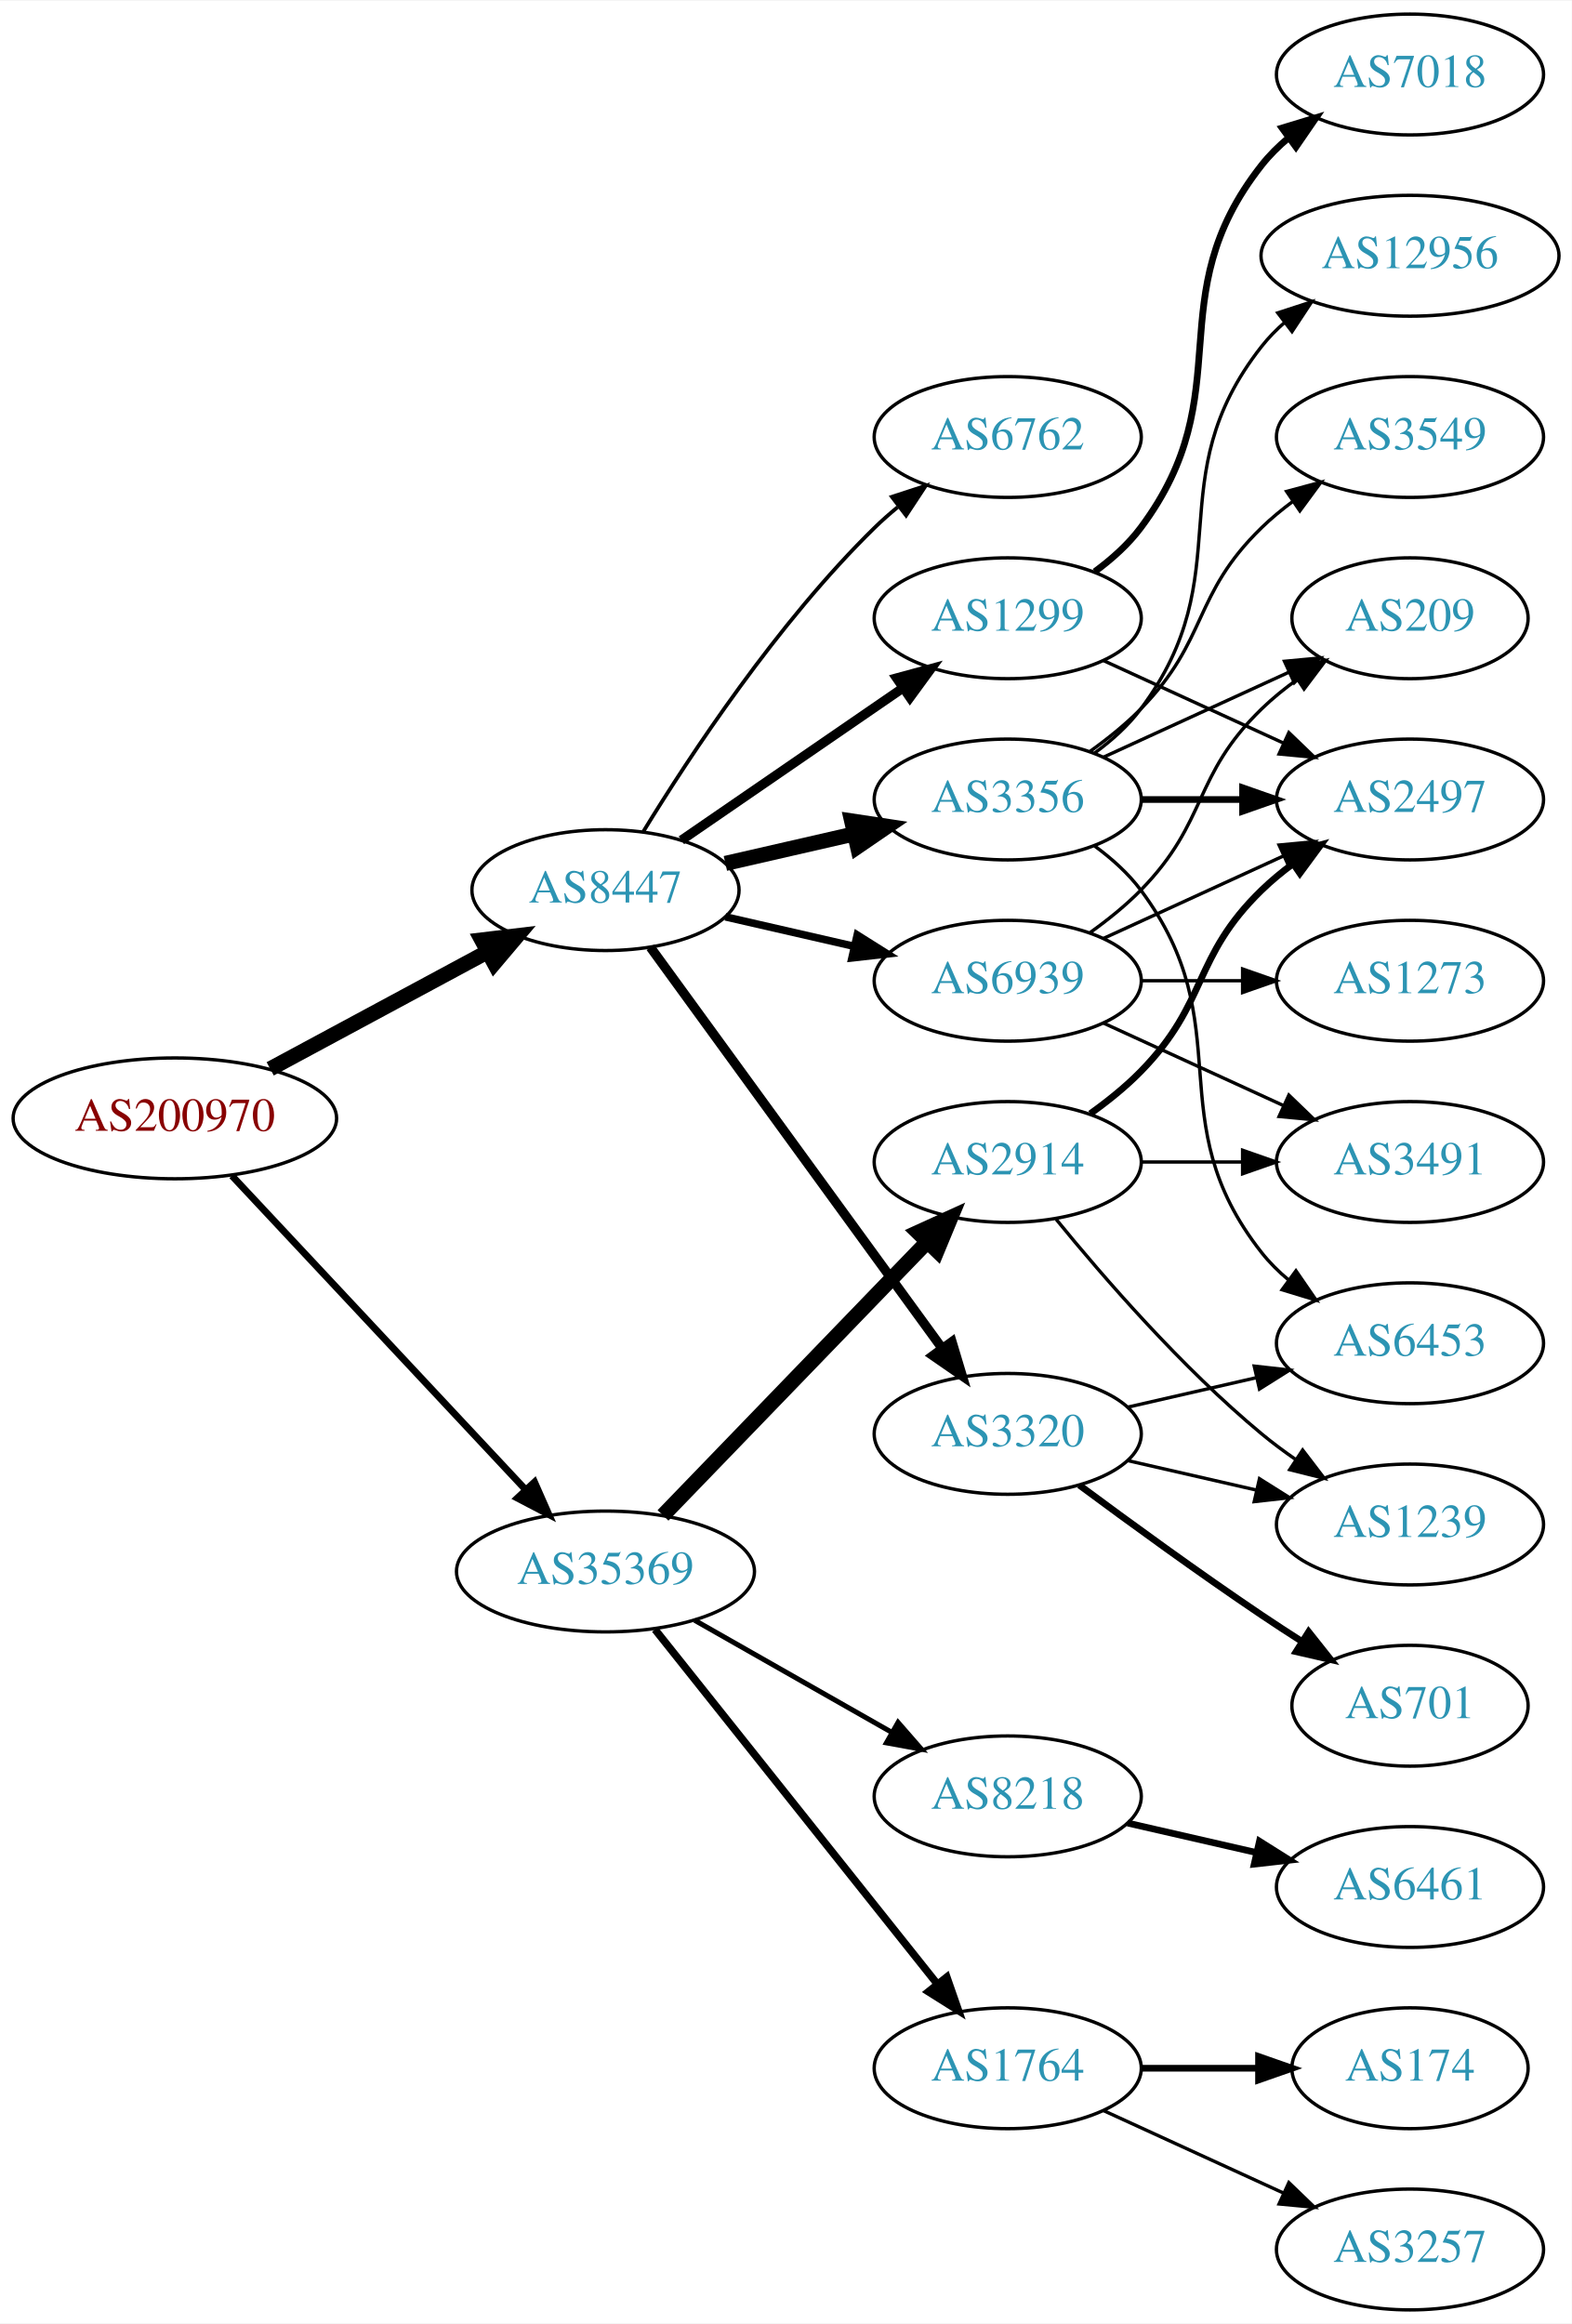
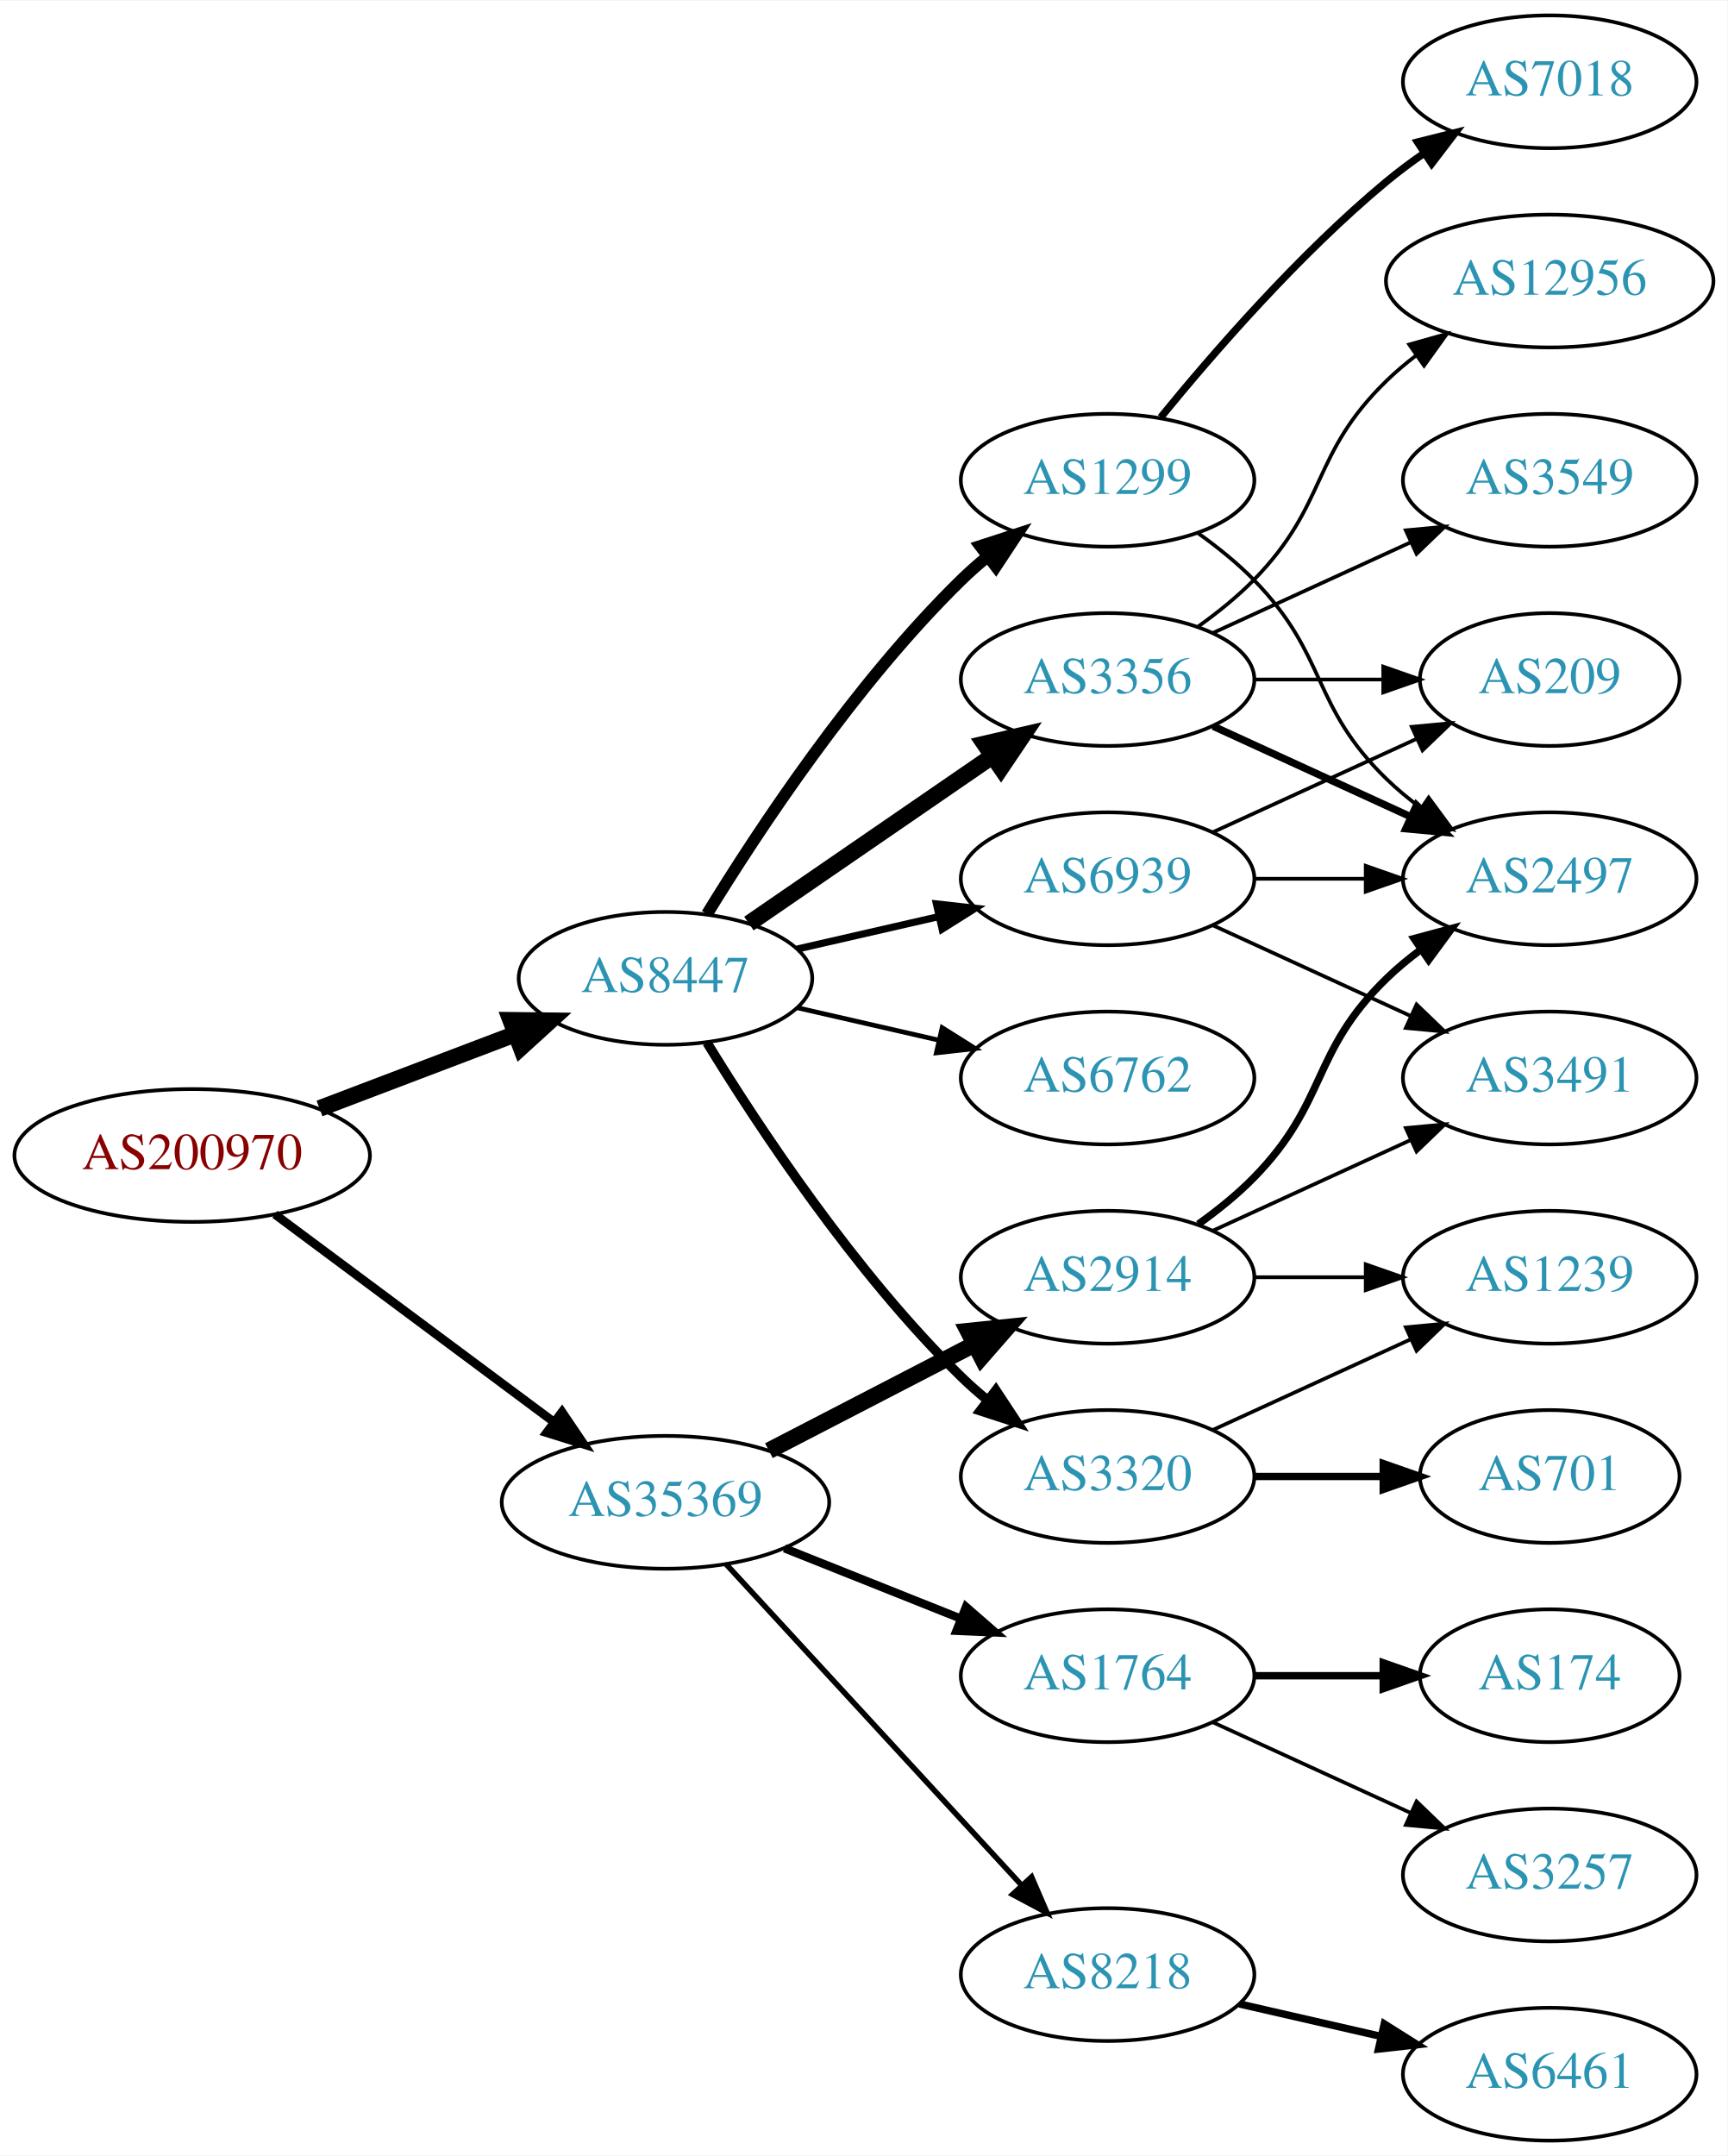
- <svg xmlns="http://www.w3.org/2000/svg" xmlns:xlink="http://www.w3.org/1999/xlink" width="468pt" height="692pt" viewBox="0.00 0.00 468.27 692.00">
-   <g id="graph0" class="graph" transform="scale(1 1) rotate(0) translate(4 688)">
-     <polygon fill="white" stroke="none" points="-4,4 -4,-688 464.269,-688 464.269,4 -4,4" />
+ <svg xmlns="http://www.w3.org/2000/svg" xmlns:xlink="http://www.w3.org/1999/xlink" width="468pt" height="584pt" viewBox="0.00 0.00 468.27 584.00">
+   <g id="graph0" class="graph" transform="scale(1 1) rotate(0) translate(4 580)">
+     <polygon fill="white" stroke="none" points="-4,4 -4,-580 464.269,-580 464.269,4 -4,4" />
    <g id="node1" class="node">
      <g id="a_node1">
        <a xlink:href="/asn/200970" xlink:title="AS200970 ~ Riepert Informationstechnologie OG [AT]">
-           <ellipse fill="#ffffff" stroke="black" cx="48.096" cy="-355" rx="48.192" ry="18" />
-           <text text-anchor="middle" x="48.096" y="-351.3" font-family="Times,serif" font-size="14.00" fill="#880000">AS200970</text>
+           <ellipse fill="#ffffff" stroke="black" cx="48.096" cy="-267" rx="48.192" ry="18" />
+           <text text-anchor="middle" x="48.096" y="-263.3" font-family="Times,serif" font-size="14.00" fill="#880000">AS200970</text>
        </a>
      </g>
    </g>
    <g id="node2" class="node">
      <g id="a_node2">
        <a xlink:href="/asn/8447" xlink:title="AS8447 ~ A1 Telekom Austria AG [AT]">
-           <ellipse fill="#ffffff" stroke="black" cx="176.388" cy="-423" rx="39.794" ry="18" />
-           <text text-anchor="middle" x="176.388" y="-419.3" font-family="Times,serif" font-size="14.00" fill="#2c94b3">AS8447</text>
+           <ellipse fill="#ffffff" stroke="black" cx="176.388" cy="-315" rx="39.794" ry="18" />
+           <text text-anchor="middle" x="176.388" y="-311.3" font-family="Times,serif" font-size="14.00" fill="#2c94b3">AS8447</text>
        </a>
      </g>
    </g>
    <g id="edge1" class="edge">
-       <path fill="none" stroke="black" stroke-width="4.5" d="M76.499,-369.755C95.498,-379.985 120.934,-393.68 141.251,-404.62" />
-       <polygon fill="black" stroke="black" stroke-width="4.5" points="139.512,-408.155 150.184,-409.429 143.246,-401.222 139.512,-408.155" />
+       <path fill="none" stroke="black" stroke-width="4.5" d="M82.608,-279.737C98.857,-285.913 118.492,-293.375 135.506,-299.842" />
+       <polygon fill="black" stroke="black" stroke-width="4.5" points="134.43,-303.645 145.176,-303.518 137.228,-296.284 134.43,-303.645" />
    </g>
    <g id="node3" class="node">
      <g id="a_node3">
        <a xlink:href="/asn/35369" xlink:title="AS35369 ~ LINZAG-TELEKOM-AS [AT]">
-           <ellipse fill="#ffffff" stroke="black" cx="176.388" cy="-220" rx="44.393" ry="18" />
-           <text text-anchor="middle" x="176.388" y="-216.3" font-family="Times,serif" font-size="14.00" fill="#2c94b3">AS35369</text>
+           <ellipse fill="#ffffff" stroke="black" cx="176.388" cy="-173" rx="44.393" ry="18" />
+           <text text-anchor="middle" x="176.388" y="-169.3" font-family="Times,serif" font-size="14.00" fill="#2c94b3">AS35369</text>
        </a>
      </g>
    </g>
    <g id="edge2" class="edge">
-       <path fill="none" stroke="black" stroke-width="2.062" d="M65.091,-337.902C87.201,-314.267 127.23,-271.478 152.501,-244.464" />
-       <polygon fill="black" stroke="black" stroke-width="2.062" points="155.247,-246.653 159.522,-236.959 150.135,-241.871 155.247,-246.653" />
+       <path fill="none" stroke="black" stroke-width="2.357" d="M70.519,-251.054C91.328,-235.566 123.078,-211.934 146.192,-194.731" />
+       <polygon fill="black" stroke="black" stroke-width="2.357" points="148.348,-197.489 154.28,-188.71 144.169,-191.873 148.348,-197.489" />
    </g>
    <g id="node4" class="node">
      <g id="a_node4">
        <a xlink:href="/asn/3356" xlink:title="AS3356 ~ Level 3 Parent, LLC [US]">
-           <ellipse fill="#ffffff" stroke="black" cx="296.23" cy="-450" rx="39.794" ry="18" />
-           <text text-anchor="middle" x="296.23" y="-446.3" font-family="Times,serif" font-size="14.00" fill="#2c94b3">AS3356</text>
+           <ellipse fill="#ffffff" stroke="black" cx="296.23" cy="-396" rx="39.794" ry="18" />
+           <text text-anchor="middle" x="296.23" y="-392.3" font-family="Times,serif" font-size="14.00" fill="#2c94b3">AS3356</text>
        </a>
      </g>
    </g>
    <g id="edge3" class="edge">
-       <path fill="none" stroke="black" stroke-width="4.5" d="M212.107,-430.955C224.107,-433.704 237.728,-436.825 250.42,-439.733" />
-       <polygon fill="black" stroke="black" stroke-width="4.5" points="249.725,-443.613 260.352,-442.009 251.484,-435.937 249.725,-443.613" />
+       <path fill="none" stroke="black" stroke-width="4.5" d="M199.002,-329.857C217.49,-342.565 244.304,-360.995 264.934,-375.175" />
+       <polygon fill="black" stroke="black" stroke-width="4.5" points="262.883,-378.544 273.354,-380.963 267.343,-372.054 262.883,-378.544" />
    </g>
    <g id="node5" class="node">
      <g id="a_node5">
-         <a xlink:href="/asn/6762" xlink:title="AS6762 ~ TELECOM ITALIA SPARKLE S.p.A. [IT]">
-           <ellipse fill="#ffffff" stroke="black" cx="296.23" cy="-558" rx="39.794" ry="18" />
-           <text text-anchor="middle" x="296.23" y="-554.3" font-family="Times,serif" font-size="14.00" fill="#2c94b3">AS6762</text>
+         <a xlink:href="/asn/1299" xlink:title="AS1299 ~ Telia Carrier [EU]">
+           <ellipse fill="#ffffff" stroke="black" cx="296.23" cy="-450" rx="39.794" ry="18" />
+           <text text-anchor="middle" x="296.23" y="-446.3" font-family="Times,serif" font-size="14.00" fill="#2c94b3">AS1299</text>
        </a>
      </g>
    </g>
    <g id="edge4" class="edge">
-       <path fill="none" stroke="black" stroke-width="1.125" d="M187.653,-440.44C201.462,-462.991 227.651,-502.722 256.584,-531 258.724,-533.092 261.041,-535.137 263.441,-537.106" />
-       <polygon fill="black" stroke="black" stroke-width="1.125" points="261.708,-540.185 271.782,-543.464 265.951,-534.618 261.708,-540.185" />
+       <path fill="none" stroke="black" stroke-width="3.214" d="M187.653,-332.44C201.462,-354.991 227.651,-394.722 256.584,-423 258.724,-425.092 261.041,-427.137 263.441,-429.106" />
+       <polygon fill="black" stroke="black" stroke-width="3.214" points="261.708,-432.185 271.782,-435.464 265.951,-426.618 261.708,-432.185" />
    </g>
    <g id="node6" class="node">
      <g id="a_node6">
-         <a xlink:href="/asn/1299" xlink:title="AS1299 ~ Telia Carrier [EU]">
-           <ellipse fill="#ffffff" stroke="black" cx="296.23" cy="-504" rx="39.794" ry="18" />
-           <text text-anchor="middle" x="296.23" y="-500.3" font-family="Times,serif" font-size="14.00" fill="#2c94b3">AS1299</text>
+         <a xlink:href="/asn/3320" xlink:title="AS3320 ~ DTAG [DE]">
+           <ellipse fill="#ffffff" stroke="black" cx="296.23" cy="-180" rx="39.794" ry="18" />
+           <text text-anchor="middle" x="296.23" y="-176.3" font-family="Times,serif" font-size="14.00" fill="#2c94b3">AS3320</text>
        </a>
      </g>
    </g>
    <g id="edge5" class="edge">
-       <path fill="none" stroke="black" stroke-width="2.812" d="M199.002,-437.857C217.49,-450.565 244.304,-468.995 264.934,-483.175" />
-       <polygon fill="black" stroke="black" stroke-width="2.812" points="263.13,-486.183 273.354,-488.963 267.096,-480.414 263.13,-486.183" />
+       <path fill="none" stroke="black" stroke-width="2.571" d="M187.653,-297.56C201.462,-275.009 227.651,-235.278 256.584,-207 258.724,-204.908 261.041,-202.863 263.441,-200.894" />
+       <polygon fill="black" stroke="black" stroke-width="2.571" points="265.951,-203.382 271.782,-194.536 261.708,-197.815 265.951,-203.382" />
    </g>
    <g id="node7" class="node">
      <g id="a_node7">
-         <a xlink:href="/asn/3320" xlink:title="AS3320 ~ DTAG [DE]">
-           <ellipse fill="#ffffff" stroke="black" cx="296.23" cy="-261" rx="39.794" ry="18" />
-           <text text-anchor="middle" x="296.23" y="-257.3" font-family="Times,serif" font-size="14.00" fill="#2c94b3">AS3320</text>
+         <a xlink:href="/asn/6762" xlink:title="AS6762 ~ TELECOM ITALIA SPARKLE S.p.A. [IT]">
+           <ellipse fill="#ffffff" stroke="black" cx="296.23" cy="-288" rx="39.794" ry="18" />
+           <text text-anchor="middle" x="296.23" y="-284.3" font-family="Times,serif" font-size="14.00" fill="#2c94b3">AS6762</text>
        </a>
      </g>
    </g>
    <g id="edge6" class="edge">
-       <path fill="none" stroke="black" stroke-width="2.812" d="M189.776,-405.969C210.498,-377.483 252.301,-320.015 276.589,-286.626" />
-       <polygon fill="black" stroke="black" stroke-width="2.812" points="279.601,-288.436 282.653,-278.29 273.94,-284.318 279.601,-288.436" />
+       <path fill="none" stroke="black" stroke-width="1.286" d="M212.107,-307.045C224.107,-304.296 237.728,-301.175 250.42,-298.267" />
+       <polygon fill="black" stroke="black" stroke-width="1.286" points="251.386,-301.636 260.352,-295.991 249.823,-294.813 251.386,-301.636" />
    </g>
    <g id="node8" class="node">
      <g id="a_node8">
        <a xlink:href="/asn/6939" xlink:title="AS6939 ~ Hurricane Electric LLC [US]">
-           <ellipse fill="#ffffff" stroke="black" cx="296.23" cy="-396" rx="39.794" ry="18" />
-           <text text-anchor="middle" x="296.23" y="-392.3" font-family="Times,serif" font-size="14.00" fill="#2c94b3">AS6939</text>
+           <ellipse fill="#ffffff" stroke="black" cx="296.23" cy="-342" rx="39.794" ry="18" />
+           <text text-anchor="middle" x="296.23" y="-338.3" font-family="Times,serif" font-size="14.00" fill="#2c94b3">AS6939</text>
        </a>
      </g>
    </g>
    <g id="edge7" class="edge">
-       <path fill="none" stroke="black" stroke-width="2.25" d="M212.107,-415.045C224.107,-412.296 237.728,-409.175 250.42,-406.267" />
-       <polygon fill="black" stroke="black" stroke-width="2.25" points="251.386,-409.636 260.352,-403.991 249.823,-402.813 251.386,-409.636" />
+       <path fill="none" stroke="black" stroke-width="1.929" d="M212.107,-322.955C224.107,-325.704 237.728,-328.825 250.42,-331.733" />
+       <polygon fill="black" stroke="black" stroke-width="1.929" points="249.823,-335.187 260.352,-334.009 251.386,-328.364 249.823,-335.187" />
+     </g>
+     <g id="node16" class="node">
+       <g id="a_node16">
+         <a xlink:href="/asn/1764" xlink:title="AS1764 ~ NEXTLAYER-AS [AT]">
+           <ellipse fill="#ffffff" stroke="black" cx="296.23" cy="-126" rx="39.794" ry="18" />
+           <text text-anchor="middle" x="296.23" y="-122.3" font-family="Times,serif" font-size="14.00" fill="#2c94b3">AS1764</text>
+         </a>
+       </g>
+     </g>
+     <g id="edge16" class="edge">
+       <path fill="none" stroke="black" stroke-width="2.25" d="M208.658,-160.528C223.339,-154.673 240.983,-147.636 256.501,-141.447" />
+       <polygon fill="black" stroke="black" stroke-width="2.25" points="257.851,-144.677 265.842,-137.721 255.257,-138.175 257.851,-144.677" />
    </g>
    <g id="node17" class="node">
      <g id="a_node17">
        <a xlink:href="/asn/8218" xlink:title="AS8218 ~ legacy Neotelecoms [FR]">
-           <ellipse fill="#ffffff" stroke="black" cx="296.23" cy="-153" rx="39.794" ry="18" />
-           <text text-anchor="middle" x="296.23" y="-149.3" font-family="Times,serif" font-size="14.00" fill="#2c94b3">AS8218</text>
-         </a>
-       </g>
-     </g>
-     <g id="edge18" class="edge">
-       <path fill="none" stroke="black" stroke-width="1.5" d="M202.958,-205.462C220.177,-195.672 243.062,-182.66 261.733,-172.045" />
-       <polygon fill="black" stroke="black" stroke-width="1.5" points="263.554,-175.036 270.517,-167.05 260.094,-168.95 263.554,-175.036" />
+           <ellipse fill="#ffffff" stroke="black" cx="296.23" cy="-45" rx="39.794" ry="18" />
+           <text text-anchor="middle" x="296.23" y="-41.3" font-family="Times,serif" font-size="14.00" fill="#2c94b3">AS8218</text>
+         </a>
+       </g>
+     </g>
+     <g id="edge17" class="edge">
+       <path fill="none" stroke="black" stroke-width="1.5" d="M192.793,-156.266C213.261,-134.035 249.555,-94.612 272.992,-69.155" />
+       <polygon fill="black" stroke="black" stroke-width="1.5" points="275.622,-71.466 279.82,-61.738 270.472,-66.724 275.622,-71.466" />
    </g>
    <g id="node18" class="node">
      <g id="a_node18">
        <a xlink:href="/asn/2914" xlink:title="AS2914 ~ NTT America, Inc. [US]">
-           <ellipse fill="#ffffff" stroke="black" cx="296.23" cy="-342" rx="39.794" ry="18" />
-           <text text-anchor="middle" x="296.23" y="-338.3" font-family="Times,serif" font-size="14.00" fill="#2c94b3">AS2914</text>
-         </a>
-       </g>
-     </g>
-     <g id="edge19" class="edge">
-       <path fill="none" stroke="black" stroke-width="4.5" d="M193.526,-236.708C213.889,-257.789 249.043,-294.183 272.217,-318.175" />
-       <polygon fill="black" stroke="black" stroke-width="4.5" points="269.507,-321.037 279.287,-325.494 275.171,-315.566 269.507,-321.037" />
-     </g>
-     <g id="node19" class="node">
-       <g id="a_node19">
-         <a xlink:href="/asn/1764" xlink:title="AS1764 ~ NEXTLAYER-AS [AT]">
-           <ellipse fill="#ffffff" stroke="black" cx="296.23" cy="-72" rx="39.794" ry="18" />
-           <text text-anchor="middle" x="296.23" y="-68.3" font-family="Times,serif" font-size="14.00" fill="#2c94b3">AS1764</text>
-         </a>
-       </g>
-     </g>
-     <g id="edge20" class="edge">
-       <path fill="none" stroke="black" stroke-width="2.25" d="M191.136,-202.733C211.892,-176.666 251.337,-127.126 275.261,-97.079" />
-       <polygon fill="black" stroke="black" stroke-width="2.25" points="278.078,-99.16 281.569,-89.157 272.602,-94.8 278.078,-99.16" />
+           <ellipse fill="#ffffff" stroke="black" cx="296.23" cy="-234" rx="39.794" ry="18" />
+           <text text-anchor="middle" x="296.23" y="-230.3" font-family="Times,serif" font-size="14.00" fill="#2c94b3">AS2914</text>
+         </a>
+       </g>
+     </g>
+     <g id="edge18" class="edge">
+       <path fill="none" stroke="black" stroke-width="4.5" d="M204.423,-186.995C220.972,-195.561 242.324,-206.614 260.165,-215.849" />
+       <polygon fill="black" stroke="black" stroke-width="4.5" points="258.44,-219.39 269.131,-220.49 262.06,-212.396 258.44,-219.39" />
    </g>
    <g id="node9" class="node">
      <g id="a_node9">
        <a xlink:href="/asn/2497" xlink:title="AS2497 ~ Internet Initiative Japan Inc. [JP]">
-           <ellipse fill="#ffffff" stroke="black" cx="416.073" cy="-450" rx="39.794" ry="18" />
-           <text text-anchor="middle" x="416.073" y="-446.3" font-family="Times,serif" font-size="14.00" fill="#2c94b3">AS2497</text>
+           <ellipse fill="#ffffff" stroke="black" cx="416.073" cy="-342" rx="39.794" ry="18" />
+           <text text-anchor="middle" x="416.073" y="-338.3" font-family="Times,serif" font-size="14.00" fill="#2c94b3">AS2497</text>
        </a>
      </g>
    </g>
    <g id="edge8" class="edge">
-       <path fill="none" stroke="black" stroke-width="2" d="M336.143,-450C345.696,-450 356.046,-450 366.008,-450" />
-       <polygon fill="black" stroke="black" stroke-width="2" points="366.201,-453.5 376.201,-450 366.201,-446.5 366.201,-453.5" />
+       <path fill="none" stroke="black" stroke-width="2" d="M324.859,-383.339C340.816,-376.027 361.087,-366.739 378.369,-358.819" />
+       <polygon fill="black" stroke="black" stroke-width="2" points="379.984,-361.929 387.617,-354.581 377.068,-355.565 379.984,-361.929" />
    </g>
    <g id="node10" class="node">
      <g id="a_node10">
-         <a xlink:href="/asn/3549" xlink:title="AS3549 ~ Level 3 Parent, LLC [US]">
-           <ellipse fill="#ffffff" stroke="black" cx="416.073" cy="-558" rx="39.794" ry="18" />
-           <text text-anchor="middle" x="416.073" y="-554.3" font-family="Times,serif" font-size="14.00" fill="#2c94b3">AS3549</text>
+         <a xlink:href="/asn/12956" xlink:title="AS12956 ~ TELXIUS [ES]">
+           <ellipse fill="#ffffff" stroke="black" cx="416.073" cy="-504" rx="44.393" ry="18" />
+           <text text-anchor="middle" x="416.073" y="-500.3" font-family="Times,serif" font-size="14.00" fill="#2c94b3">AS12956</text>
        </a>
      </g>
    </g>
    <g id="edge9" class="edge">
-       <path fill="none" stroke="black" d="M320.824,-464.389C326.08,-468.148 331.412,-472.437 335.877,-477 356.049,-497.617 351.183,-510.906 371.877,-531 374.722,-533.763 377.896,-536.386 381.196,-538.834" />
-       <polygon fill="black" stroke="black" points="379.312,-541.786 389.544,-544.538 383.261,-536.006 379.312,-541.786" />
+       <path fill="none" stroke="black" d="M320.824,-410.389C326.08,-414.148 331.412,-418.437 335.877,-423 356.049,-443.617 351.183,-456.906 371.877,-477 374.363,-479.414 377.1,-481.722 379.953,-483.9" />
+       <polygon fill="black" stroke="black" points="377.991,-486.798 388.189,-489.671 382.008,-481.066 377.991,-486.798" />
    </g>
    <g id="node11" class="node">
      <g id="a_node11">
-         <a xlink:href="/asn/6453" xlink:title="AS6453 ~ TATA COMMUNICATIONS (AMERICA) INC [US]">
-           <ellipse fill="#ffffff" stroke="black" cx="416.073" cy="-288" rx="39.794" ry="18" />
-           <text text-anchor="middle" x="416.073" y="-284.3" font-family="Times,serif" font-size="14.00" fill="#2c94b3">AS6453</text>
+         <a xlink:href="/asn/3549" xlink:title="AS3549 ~ Level 3 Parent, LLC [US]">
+           <ellipse fill="#ffffff" stroke="black" cx="416.073" cy="-450" rx="39.794" ry="18" />
+           <text text-anchor="middle" x="416.073" y="-446.3" font-family="Times,serif" font-size="14.00" fill="#2c94b3">AS3549</text>
        </a>
      </g>
    </g>
    <g id="edge10" class="edge">
-       <path fill="none" stroke="black" d="M322.161,-436.118C327.237,-432.389 332.155,-427.984 335.877,-423 366.148,-382.458 340.578,-354.754 371.877,-315 374.202,-312.047 376.945,-309.33 379.904,-306.853" />
-       <polygon fill="black" stroke="black" points="382.097,-309.585 388.101,-300.855 377.964,-303.936 382.097,-309.585" />
+       <path fill="none" stroke="black" d="M324.859,-408.661C340.816,-415.973 361.087,-425.261 378.369,-433.181" />
+       <polygon fill="black" stroke="black" points="377.068,-436.435 387.617,-437.419 379.984,-430.071 377.068,-436.435" />
    </g>
    <g id="node12" class="node">
      <g id="a_node12">
-         <a xlink:href="/asn/12956" xlink:title="AS12956 ~ TELXIUS [ES]">
-           <ellipse fill="#ffffff" stroke="black" cx="416.073" cy="-612" rx="44.393" ry="18" />
-           <text text-anchor="middle" x="416.073" y="-608.3" font-family="Times,serif" font-size="14.00" fill="#2c94b3">AS12956</text>
+         <a xlink:href="/asn/209" xlink:title="AS209 ~ CenturyLink Communications, LLC [US]">
+           <ellipse fill="#ffffff" stroke="black" cx="416.073" cy="-396" rx="35.194" ry="18" />
+           <text text-anchor="middle" x="416.073" y="-392.3" font-family="Times,serif" font-size="14.00" fill="#2c94b3">AS209</text>
        </a>
      </g>
    </g>
    <g id="edge11" class="edge">
-       <path fill="none" stroke="black" d="M322.161,-463.882C327.237,-467.611 332.155,-472.016 335.877,-477 366.148,-517.542 340.578,-545.246 371.877,-585 373.901,-587.571 376.242,-589.963 378.767,-592.174" />
-       <polygon fill="black" stroke="black" points="376.681,-594.984 386.756,-598.261 380.923,-589.416 376.681,-594.984" />
+       <path fill="none" stroke="black" d="M336.143,-396C347.23,-396 359.389,-396 370.771,-396" />
+       <polygon fill="black" stroke="black" points="370.953,-399.5 380.953,-396 370.953,-392.5 370.953,-399.5" />
+     </g>
+     <g id="edge12" class="edge">
+       <path fill="none" stroke="black" d="M320.824,-435.611C326.08,-431.852 331.412,-427.563 335.877,-423 356.049,-402.383 351.183,-389.094 371.877,-369 374.722,-366.237 377.896,-363.614 381.196,-361.166" />
+       <polygon fill="black" stroke="black" points="383.261,-363.994 389.544,-355.462 379.312,-358.214 383.261,-363.994" />
    </g>
    <g id="node13" class="node">
      <g id="a_node13">
-         <a xlink:href="/asn/209" xlink:title="AS209 ~ CenturyLink Communications, LLC [US]">
-           <ellipse fill="#ffffff" stroke="black" cx="416.073" cy="-504" rx="35.194" ry="18" />
-           <text text-anchor="middle" x="416.073" y="-500.3" font-family="Times,serif" font-size="14.00" fill="#2c94b3">AS209</text>
-         </a>
-       </g>
-     </g>
-     <g id="edge12" class="edge">
-       <path fill="none" stroke="black" d="M324.859,-462.661C341.275,-470.183 362.257,-479.798 379.854,-487.861" />
-       <polygon fill="black" stroke="black" points="378.682,-491.174 389.231,-492.158 381.598,-484.811 378.682,-491.174" />
-     </g>
-     <g id="edge14" class="edge">
-       <path fill="none" stroke="black" d="M324.859,-491.339C340.816,-484.027 361.087,-474.739 378.369,-466.819" />
-       <polygon fill="black" stroke="black" points="379.984,-469.929 387.617,-462.581 377.068,-463.565 379.984,-469.929" />
+         <a xlink:href="/asn/7018" xlink:title="AS7018 ~ AT&amp;T Services, Inc. [US]">
+           <ellipse fill="#ffffff" stroke="black" cx="416.073" cy="-558" rx="39.794" ry="18" />
+           <text text-anchor="middle" x="416.073" y="-554.3" font-family="Times,serif" font-size="14.00" fill="#2c94b3">AS7018</text>
+         </a>
+       </g>
+     </g>
+     <g id="edge13" class="edge">
+       <path fill="none" stroke="black" stroke-width="2" d="M310.649,-467.065C324.764,-484.375 348.178,-511.345 371.877,-531 375.093,-533.668 378.594,-536.27 382.164,-538.741" />
+       <polygon fill="black" stroke="black" stroke-width="2" points="380.242,-541.666 390.52,-544.236 384.088,-535.817 380.242,-541.666" />
    </g>
    <g id="node14" class="node">
      <g id="a_node14">
-         <a xlink:href="/asn/7018" xlink:title="AS7018 ~ AT&amp;T Services, Inc. [US]">
-           <ellipse fill="#ffffff" stroke="black" cx="416.073" cy="-666" rx="39.794" ry="18" />
-           <text text-anchor="middle" x="416.073" y="-662.3" font-family="Times,serif" font-size="14.00" fill="#2c94b3">AS7018</text>
-         </a>
-       </g>
-     </g>
-     <g id="edge13" class="edge">
-       <path fill="none" stroke="black" stroke-width="2" d="M322.161,-517.882C327.237,-521.611 332.155,-526.016 335.877,-531 366.148,-571.542 340.578,-599.246 371.877,-639 374.202,-641.953 376.945,-644.67 379.904,-647.147" />
-       <polygon fill="black" stroke="black" stroke-width="2" points="377.964,-650.064 388.101,-653.145 382.097,-644.415 377.964,-650.064" />
-     </g>
-     <g id="edge17" class="edge">
-       <path fill="none" stroke="black" d="M331.949,-268.955C343.949,-271.704 357.57,-274.825 370.263,-277.733" />
-       <polygon fill="black" stroke="black" points="369.665,-281.187 380.194,-280.009 371.229,-274.364 369.665,-281.187" />
-     </g>
-     <g id="node15" class="node">
-       <g id="a_node15">
        <a xlink:href="/asn/1239" xlink:title="AS1239 ~ Sprint [US]">
          <ellipse fill="#ffffff" stroke="black" cx="416.073" cy="-234" rx="39.794" ry="18" />
          <text text-anchor="middle" x="416.073" y="-230.3" font-family="Times,serif" font-size="14.00" fill="#2c94b3">AS1239</text>
        </a>
      </g>
    </g>
-     <g id="edge15" class="edge">
-       <path fill="none" stroke="black" d="M331.949,-253.045C343.949,-250.296 357.57,-247.175 370.263,-244.267" />
-       <polygon fill="black" stroke="black" points="371.229,-247.636 380.194,-241.991 369.665,-240.813 371.229,-247.636" />
-     </g>
-     <g id="node16" class="node">
-       <g id="a_node16">
+     <g id="edge14" class="edge">
+       <path fill="none" stroke="black" d="M324.859,-192.661C340.816,-199.973 361.087,-209.261 378.369,-217.181" />
+       <polygon fill="black" stroke="black" points="377.068,-220.435 387.617,-221.419 379.984,-214.071 377.068,-220.435" />
+     </g>
+     <g id="node15" class="node">
+       <g id="a_node15">
        <a xlink:href="/asn/701" xlink:title="AS701 ~ UUNET [US]">
          <ellipse fill="#ffffff" stroke="black" cx="416.073" cy="-180" rx="35.194" ry="18" />
          <text text-anchor="middle" x="416.073" y="-176.3" font-family="Times,serif" font-size="14.00" fill="#2c94b3">AS701</text>
        </a>
      </g>
    </g>
-     <g id="edge16" class="edge">
-       <path fill="none" stroke="black" stroke-width="2" d="M317.56,-245.723C332.423,-234.696 353.167,-219.593 371.877,-207 375.694,-204.431 379.744,-201.79 383.774,-199.214" />
-       <polygon fill="black" stroke="black" stroke-width="2" points="385.878,-202.025 392.468,-193.729 382.143,-196.105 385.878,-202.025" />
-     </g>
-     <g id="edge28" class="edge">
-       <path fill="none" stroke="black" d="M324.859,-408.661C340.816,-415.973 361.087,-425.261 378.369,-433.181" />
-       <polygon fill="black" stroke="black" points="377.068,-436.435 387.617,-437.419 379.984,-430.071 377.068,-436.435" />
+     <g id="edge15" class="edge">
+       <path fill="none" stroke="black" stroke-width="2" d="M336.143,-180C347.23,-180 359.389,-180 370.771,-180" />
+       <polygon fill="black" stroke="black" stroke-width="2" points="370.953,-183.5 380.953,-180 370.953,-176.5 370.953,-183.5" />
+     </g>
+     <g id="edge26" class="edge">
+       <path fill="none" stroke="black" d="M336.143,-342C345.696,-342 356.046,-342 366.008,-342" />
+       <polygon fill="black" stroke="black" points="366.201,-345.5 376.201,-342 366.201,-338.5 366.201,-345.5" />
+     </g>
+     <g id="edge25" class="edge">
+       <path fill="none" stroke="black" d="M324.859,-354.661C341.275,-362.183 362.257,-371.798 379.854,-379.861" />
+       <polygon fill="black" stroke="black" points="378.682,-383.174 389.231,-384.158 381.598,-376.811 378.682,-383.174" />
+     </g>
+     <g id="node22" class="node">
+       <g id="a_node22">
+         <a xlink:href="/asn/3491" xlink:title="AS3491 ~ PCCW Global, Inc. [US]">
+           <ellipse fill="#ffffff" stroke="black" cx="416.073" cy="-288" rx="39.794" ry="18" />
+           <text text-anchor="middle" x="416.073" y="-284.3" font-family="Times,serif" font-size="14.00" fill="#2c94b3">AS3491</text>
+         </a>
+       </g>
    </g>
    <g id="edge27" class="edge">
-       <path fill="none" stroke="black" d="M320.824,-410.389C326.08,-414.148 331.412,-418.437 335.877,-423 356.049,-443.617 351.183,-456.906 371.877,-477 375.104,-480.134 378.755,-483.089 382.534,-485.812" />
-       <polygon fill="black" stroke="black" points="380.631,-488.75 390.894,-491.383 384.512,-482.925 380.631,-488.75" />
+       <path fill="none" stroke="black" d="M324.859,-329.339C340.816,-322.027 361.087,-312.739 378.369,-304.819" />
+       <polygon fill="black" stroke="black" points="379.984,-307.929 387.617,-300.581 377.068,-301.565 379.984,-307.929" />
+     </g>
+     <g id="node19" class="node">
+       <g id="a_node19">
+         <a xlink:href="/asn/174" xlink:title="AS174 ~ Cogent Communications [US]">
+           <ellipse fill="#ffffff" stroke="black" cx="416.073" cy="-126" rx="35.194" ry="18" />
+           <text text-anchor="middle" x="416.073" y="-122.3" font-family="Times,serif" font-size="14.00" fill="#2c94b3">AS174</text>
+         </a>
+       </g>
+     </g>
+     <g id="edge19" class="edge">
+       <path fill="none" stroke="black" stroke-width="2" d="M336.143,-126C347.23,-126 359.389,-126 370.771,-126" />
+       <polygon fill="black" stroke="black" stroke-width="2" points="370.953,-129.5 380.953,-126 370.953,-122.5 370.953,-129.5" />
+     </g>
+     <g id="node20" class="node">
+       <g id="a_node20">
+         <a xlink:href="/asn/3257" xlink:title="AS3257 ~ GTT [DE]">
+           <ellipse fill="#ffffff" stroke="black" cx="416.073" cy="-72" rx="39.794" ry="18" />
+           <text text-anchor="middle" x="416.073" y="-68.3" font-family="Times,serif" font-size="14.00" fill="#2c94b3">AS3257</text>
+         </a>
+       </g>
+     </g>
+     <g id="edge20" class="edge">
+       <path fill="none" stroke="black" d="M324.859,-113.339C340.816,-106.027 361.087,-96.739 378.369,-88.819" />
+       <polygon fill="black" stroke="black" points="379.984,-91.929 387.617,-84.581 377.068,-85.565 379.984,-91.929" />
    </g>
    <g id="node21" class="node">
      <g id="a_node21">
-         <a xlink:href="/asn/3491" xlink:title="AS3491 ~ PCCW Global, Inc. [US]">
-           <ellipse fill="#ffffff" stroke="black" cx="416.073" cy="-342" rx="39.794" ry="18" />
-           <text text-anchor="middle" x="416.073" y="-338.3" font-family="Times,serif" font-size="14.00" fill="#2c94b3">AS3491</text>
-         </a>
-       </g>
-     </g>
-     <g id="edge30" class="edge">
-       <path fill="none" stroke="black" d="M324.859,-383.339C340.816,-376.027 361.087,-366.739 378.369,-358.819" />
-       <polygon fill="black" stroke="black" points="379.984,-361.929 387.617,-354.581 377.068,-355.565 379.984,-361.929" />
-     </g>
-     <g id="node24" class="node">
-       <g id="a_node24">
-         <a xlink:href="/asn/1273" xlink:title="AS1273 ~ Vodafone Group PLC [EU]">
-           <ellipse fill="#ffffff" stroke="black" cx="416.073" cy="-396" rx="39.794" ry="18" />
-           <text text-anchor="middle" x="416.073" y="-392.3" font-family="Times,serif" font-size="14.00" fill="#2c94b3">AS1273</text>
-         </a>
-       </g>
-     </g>
-     <g id="edge29" class="edge">
-       <path fill="none" stroke="black" d="M336.143,-396C345.696,-396 356.046,-396 366.008,-396" />
-       <polygon fill="black" stroke="black" points="366.201,-399.5 376.201,-396 366.201,-392.5 366.201,-399.5" />
-     </g>
-     <g id="node20" class="node">
-       <g id="a_node20">
        <a xlink:href="/asn/6461" xlink:title="AS6461 ~ Zayo Bandwidth [US]">
-           <ellipse fill="#ffffff" stroke="black" cx="416.073" cy="-126" rx="39.794" ry="18" />
-           <text text-anchor="middle" x="416.073" y="-122.3" font-family="Times,serif" font-size="14.00" fill="#2c94b3">AS6461</text>
+           <ellipse fill="#ffffff" stroke="black" cx="416.073" cy="-18" rx="39.794" ry="18" />
+           <text text-anchor="middle" x="416.073" y="-14.3" font-family="Times,serif" font-size="14.00" fill="#2c94b3">AS6461</text>
        </a>
      </g>
    </g>
    <g id="edge21" class="edge">
-       <path fill="none" stroke="black" stroke-width="2" d="M331.949,-145.045C343.949,-142.296 357.57,-139.175 370.263,-136.267" />
-       <polygon fill="black" stroke="black" stroke-width="2" points="371.229,-139.636 380.194,-133.991 369.665,-132.813 371.229,-139.636" />
+       <path fill="none" stroke="black" stroke-width="2" d="M331.949,-37.045C343.949,-34.296 357.57,-31.175 370.263,-28.267" />
+       <polygon fill="black" stroke="black" stroke-width="2" points="371.229,-31.636 380.194,-25.991 369.665,-24.813 371.229,-31.636" />
+     </g>
+     <g id="edge22" class="edge">
+       <path fill="none" stroke="black" stroke-width="2" d="M320.824,-248.389C326.08,-252.148 331.412,-256.437 335.877,-261 356.049,-281.617 351.183,-294.906 371.877,-315 374.722,-317.763 377.896,-320.386 381.196,-322.834" />
+       <polygon fill="black" stroke="black" stroke-width="2" points="379.312,-325.786 389.544,-328.538 383.261,-320.006 379.312,-325.786" />
+     </g>
+     <g id="edge23" class="edge">
+       <path fill="none" stroke="black" d="M336.143,-234C345.696,-234 356.046,-234 366.008,-234" />
+       <polygon fill="black" stroke="black" points="366.201,-237.5 376.201,-234 366.201,-230.5 366.201,-237.5" />
    </g>
    <g id="edge24" class="edge">
-       <path fill="none" stroke="black" stroke-width="2" d="M320.824,-356.389C326.08,-360.148 331.412,-364.437 335.877,-369 356.049,-389.617 351.183,-402.906 371.877,-423 374.722,-425.763 377.896,-428.386 381.196,-430.834" />
-       <polygon fill="black" stroke="black" stroke-width="2" points="379.312,-433.786 389.544,-436.538 383.261,-428.006 379.312,-433.786" />
-     </g>
-     <g id="edge23" class="edge">
-       <path fill="none" stroke="black" d="M310.649,-324.935C324.764,-307.625 348.178,-280.655 371.877,-261 375.093,-258.332 378.594,-255.73 382.164,-253.259" />
-       <polygon fill="black" stroke="black" points="384.088,-256.183 390.52,-247.764 380.242,-250.334 384.088,-256.183" />
-     </g>
-     <g id="edge22" class="edge">
-       <path fill="none" stroke="black" d="M336.143,-342C345.696,-342 356.046,-342 366.008,-342" />
-       <polygon fill="black" stroke="black" points="366.201,-345.5 376.201,-342 366.201,-338.5 366.201,-345.5" />
-     </g>
-     <g id="node22" class="node">
-       <g id="a_node22">
-         <a xlink:href="/asn/174" xlink:title="AS174 ~ Cogent Communications [US]">
-           <ellipse fill="#ffffff" stroke="black" cx="416.073" cy="-72" rx="35.194" ry="18" />
-           <text text-anchor="middle" x="416.073" y="-68.3" font-family="Times,serif" font-size="14.00" fill="#2c94b3">AS174</text>
-         </a>
-       </g>
-     </g>
-     <g id="edge25" class="edge">
-       <path fill="none" stroke="black" stroke-width="2" d="M336.143,-72C347.23,-72 359.389,-72 370.771,-72" />
-       <polygon fill="black" stroke="black" stroke-width="2" points="370.953,-75.5 380.953,-72 370.953,-68.5 370.953,-75.5" />
-     </g>
-     <g id="node23" class="node">
-       <g id="a_node23">
-         <a xlink:href="/asn/3257" xlink:title="AS3257 ~ GTT [DE]">
-           <ellipse fill="#ffffff" stroke="black" cx="416.073" cy="-18" rx="39.794" ry="18" />
-           <text text-anchor="middle" x="416.073" y="-14.3" font-family="Times,serif" font-size="14.00" fill="#2c94b3">AS3257</text>
-         </a>
-       </g>
-     </g>
-     <g id="edge26" class="edge">
-       <path fill="none" stroke="black" d="M324.859,-59.339C340.816,-52.027 361.087,-42.739 378.369,-34.819" />
-       <polygon fill="black" stroke="black" points="379.984,-37.929 387.617,-30.581 377.068,-31.565 379.984,-37.929" />
+       <path fill="none" stroke="black" d="M324.859,-246.661C340.816,-253.973 361.087,-263.261 378.369,-271.181" />
+       <polygon fill="black" stroke="black" points="377.068,-274.435 387.617,-275.419 379.984,-268.071 377.068,-274.435" />
    </g>
  </g>
</svg>
